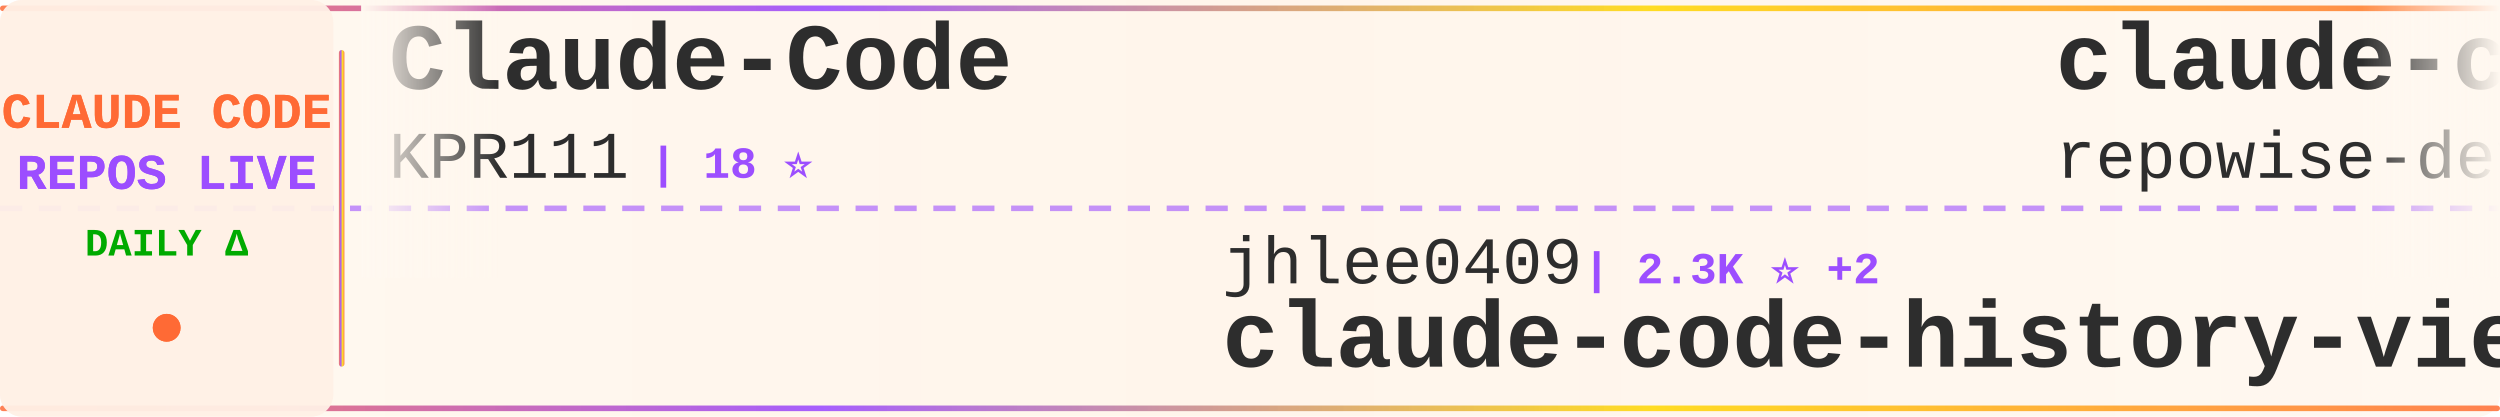
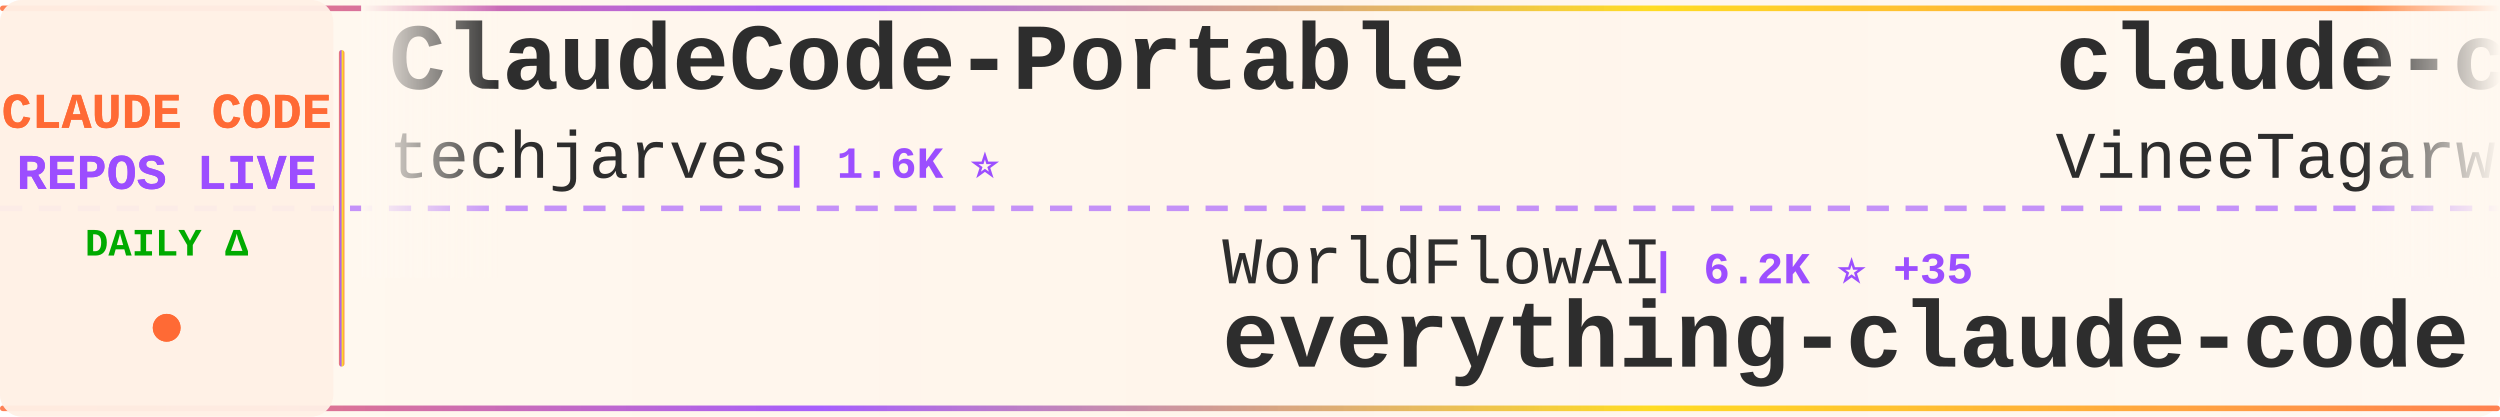
<svg xmlns="http://www.w3.org/2000/svg" width="900" height="150">
  <defs>
    <linearGradient id="tickerBg" x1="0%" y1="0%" x2="100%" y2="0%">
      <stop offset="0%" style="stop-color:#fff8f0;stop-opacity:0.98" />
      <stop offset="50%" style="stop-color:#fff5eb;stop-opacity:1" />
      <stop offset="100%" style="stop-color:#fff8f0;stop-opacity:0.98" />
    </linearGradient>
    <linearGradient id="borderGrad" x1="0%" y1="0%" x2="100%" y2="0%">
      <stop offset="0%" style="stop-color:#FF6B35;stop-opacity:0.85">
        <animate attributeName="stop-opacity" values="0.85;1;0.85" dur="2s" repeatCount="indefinite" />
      </stop>
      <stop offset="33%" style="stop-color:#9C4EFF;stop-opacity:0.9">
        <animate attributeName="stop-opacity" values="0.9;1;0.9" dur="2.2s" repeatCount="indefinite" />
      </stop>
      <stop offset="66%" style="stop-color:#FFD700;stop-opacity:0.85">
        <animate attributeName="stop-opacity" values="0.85;1;0.85" dur="1.8s" repeatCount="indefinite" />
      </stop>
      <stop offset="100%" style="stop-color:#FF6B35;stop-opacity:0.85">
        <animate attributeName="stop-opacity" values="0.85;1;0.85" dur="2s" repeatCount="indefinite" />
      </stop>
    </linearGradient>
    <filter id="textGlow">
      <feGaussianBlur stdDeviation="0.15" result="coloredBlur" />
      <feMerge>
        <feMergeNode in="coloredBlur" />
        <feMergeNode in="SourceGraphic" />
      </feMerge>
    </filter>
    <filter id="metricGlow">
      <feGaussianBlur stdDeviation="0.2" result="coloredBlur" />
      <feMerge>
        <feMergeNode in="coloredBlur" />
        <feMergeNode in="SourceGraphic" />
      </feMerge>
    </filter>
    <linearGradient id="leftFade" x1="0%" y1="0%" x2="100%" y2="0%">
      <stop offset="0%" style="stop-color:#fff8f0;stop-opacity:1" />
      <stop offset="100%" style="stop-color:#fff8f0;stop-opacity:0" />
    </linearGradient>
    <linearGradient id="rightFade" x1="0%" y1="0%" x2="100%" y2="0%">
      <stop offset="0%" style="stop-color:#fff8f0;stop-opacity:0" />
      <stop offset="100%" style="stop-color:#fff8f0;stop-opacity:1" />
    </linearGradient>
  </defs>
  <rect width="900" height="150" fill="url(#tickerBg)" rx="8" />
  <rect x="0" y="2" width="900" height="2" fill="url(#borderGrad)" rx="1" />
  <rect x="0" y="146" width="900" height="2" fill="url(#borderGrad)" rx="1" />
  <line x1="0" y1="75" x2="900" y2="75" stroke="#9C4EFF" stroke-width="2" stroke-dasharray="8 6" opacity="0.6" />
  <rect x="0" y="0" width="120" height="150" fill="#fff0e6" opacity="0.95" rx="8" />
  <text x="60" y="46" font-family="'Courier New', monospace" font-size="18" font-weight="bold" fill="#FF6B35" text-anchor="middle" filter="url(#textGlow)">
    CLAUDE CODE
  </text>
  <text x="60" y="68" font-family="'Courier New', monospace" font-size="18" font-weight="bold" fill="#9C4EFF" text-anchor="middle" filter="url(#textGlow)">
    REPOS LIVE
  </text>
  <text x="60" y="92" font-family="'Courier New', monospace" font-size="14" font-weight="bold" fill="#00aa00" text-anchor="middle">
    DAILY Δ
  </text>
  <circle cx="60" cy="118" r="5" fill="#FF6B35" filter="url(#metricGlow)">
    <animate attributeName="r" values="4;6;4" dur="1.5s" repeatCount="indefinite" />
    <animate attributeName="opacity" values="0.6;1;0.6" dur="1.5s" repeatCount="indefinite" />
  </circle>
  <rect x="122" y="18" width="2" height="114" fill="url(#borderGrad)" rx="1" />
  <clipPath id="tickerClip">
    <rect x="130" y="0" width="770" height="150" />
  </clipPath>
  <g clip-path="url(#tickerClip)">
    <g id="tickerItems">
      <animateTransform attributeName="transform" attributeType="XML" type="translate" from="0 0" to="-3000 0" dur="54s" repeatCount="indefinite" />
      <g transform="translate(0, 0)">
-         <text x="140" y="32" font-family="'Courier New', monospace" font-size="34" font-weight="bold" fill="#2d2d2d">Claude-Code</text>
-         <text x="140" y="64" font-family="'Courier New', monospace" font-size="24" font-weight="normal" fill="#2d2d2d" opacity="1.0">KPR111</text>
-         <text x="234" y="64" font-family="'Courier New', monospace" font-size="16" font-weight="bold" fill="#9C4EFF"> | 18 ⭐</text>
+         <text x="140" y="32" font-family="'Courier New', monospace" font-size="34" font-weight="bold" fill="#2d2d2d">ClaudeCode-Portable</text>
+         <text x="140" y="64" font-family="'Courier New', monospace" font-size="24" font-weight="normal" fill="#2d2d2d" opacity="1.0">techjarves</text>
+         <text x="282" y="64" font-family="'Courier New', monospace" font-size="16" font-weight="bold" fill="#9C4EFF"> | 1.6K ⭐</text>
      </g>
      <g transform="translate(300, 0)">
-         <text x="140" y="102" font-family="'Courier New', monospace" font-size="24" font-weight="normal" fill="#2d2d2d" opacity="1.0">jhlee0409</text>
-         <text x="270" y="102" font-family="'Courier New', monospace" font-size="16" font-weight="bold" fill="#9C4EFF"> | 2.3K ⭐ +2</text>
-         <text x="140" y="132" font-family="'Courier New', monospace" font-size="34" font-weight="bold" fill="#2d2d2d">claude-code-history-view...</text>
+         <text x="140" y="102" font-family="'Courier New', monospace" font-size="24" font-weight="normal" fill="#2d2d2d" opacity="1.0">WorldFlowAI</text>
+         <text x="294" y="102" font-family="'Courier New', monospace" font-size="16" font-weight="bold" fill="#9C4EFF"> | 6.2K ⭐ +35</text>
+         <text x="140" y="132" font-family="'Courier New', monospace" font-size="34" font-weight="bold" fill="#2d2d2d">everything-claude-code</text>
      </g>
      <g transform="translate(600, 0)">
-         <text x="140" y="32" font-family="'Courier New', monospace" font-size="34" font-weight="bold" fill="#2d2d2d">claude-code-prompts</text>
-         <text x="140" y="64" font-family="'Courier New', monospace" font-size="24" font-weight="normal" fill="#2d2d2d" opacity="1.0">repowise-dev</text>
-         <text x="306" y="64" font-family="'Courier New', monospace" font-size="16" font-weight="bold" fill="#9C4EFF"> | 1.2K ⭐ +1</text>
+         <text x="140" y="32" font-family="'Courier New', monospace" font-size="34" font-weight="bold" fill="#2d2d2d">claude-code</text>
+         <text x="140" y="64" font-family="'Courier New', monospace" font-size="24" font-weight="normal" fill="#2d2d2d" opacity="1.0">VineeTagarwaL-code</text>
+         <text x="378" y="64" font-family="'Courier New', monospace" font-size="16" font-weight="bold" fill="#9C4EFF"> | 271 ⭐</text>
      </g>
      <g transform="translate(900, 0)">
-         <text x="140" y="102" font-family="'Courier New', monospace" font-size="24" font-weight="normal" fill="#2d2d2d" opacity="1.0">centminmod</text>
-         <text x="282" y="102" font-family="'Courier New', monospace" font-size="16" font-weight="bold" fill="#9C4EFF"> | 2.7K ⭐</text>
-         <text x="140" y="132" font-family="'Courier New', monospace" font-size="34" font-weight="bold" fill="#2d2d2d">my-claude-code-setup</text>
+         <text x="140" y="102" font-family="'Courier New', monospace" font-size="24" font-weight="normal" fill="#2d2d2d" opacity="1.0">davila7</text>
+         <text x="246" y="102" font-family="'Courier New', monospace" font-size="16" font-weight="bold" fill="#9C4EFF"> | 33.3K ⭐ +22</text>
+         <text x="140" y="132" font-family="'Courier New', monospace" font-size="34" font-weight="bold" fill="#2d2d2d">claude-code-templates</text>
      </g>
      <g transform="translate(1200, 0)">
-         <text x="140" y="32" font-family="'Courier New', monospace" font-size="34" font-weight="bold" fill="#2d2d2d">claude-code-analysis</text>
-         <text x="140" y="64" font-family="'Courier New', monospace" font-size="24" font-weight="normal" fill="#2d2d2d" opacity="1.0">liuup</text>
-         <text x="222" y="64" font-family="'Courier New', monospace" font-size="16" font-weight="bold" fill="#9C4EFF"> | 4.1K ⭐</text>
+         <text x="140" y="32" font-family="'Courier New', monospace" font-size="34" font-weight="bold" fill="#2d2d2d">claude-coder</text>
+         <text x="140" y="64" font-family="'Courier New', monospace" font-size="24" font-weight="normal" fill="#2d2d2d" opacity="1.0">kodu-ai</text>
+         <text x="246" y="64" font-family="'Courier New', monospace" font-size="16" font-weight="bold" fill="#9C4EFF"> | 5.2K ⭐ -2</text>
      </g>
      <g transform="translate(1500, 0)">
-         <text x="140" y="102" font-family="'Courier New', monospace" font-size="24" font-weight="normal" fill="#2d2d2d" opacity="1.0">OneRedOak</text>
-         <text x="270" y="102" font-family="'Courier New', monospace" font-size="16" font-weight="bold" fill="#9C4EFF"> | 3.9K ⭐</text>
-         <text x="140" y="132" font-family="'Courier New', monospace" font-size="34" font-weight="bold" fill="#2d2d2d">claude-code-workflows</text>
+         <text x="140" y="102" font-family="'Courier New', monospace" font-size="24" font-weight="normal" fill="#2d2d2d" opacity="1.0">777genius</text>
+         <text x="270" y="102" font-family="'Courier New', monospace" font-size="16" font-weight="bold" fill="#9C4EFF"> | 939 ⭐</text>
+         <text x="140" y="132" font-family="'Courier New', monospace" font-size="34" font-weight="bold" fill="#2d2d2d">claude-code-source-code</text>
      </g>
      <g transform="translate(1800, 0)">
-         <text x="140" y="32" font-family="'Courier New', monospace" font-size="34" font-weight="bold" fill="#2d2d2d">claude-code-engineering</text>
-         <text x="140" y="64" font-family="'Courier New', monospace" font-size="24" font-weight="normal" fill="#2d2d2d" opacity="1.0">huangjia2019</text>
-         <text x="306" y="64" font-family="'Courier New', monospace" font-size="16" font-weight="bold" fill="#9C4EFF"> | 1.2K ⭐</text>
+         <text x="140" y="32" font-family="'Courier New', monospace" font-size="34" font-weight="bold" fill="#2d2d2d">collection-claude-code-s...</text>
+         <text x="140" y="64" font-family="'Courier New', monospace" font-size="24" font-weight="normal" fill="#2d2d2d" opacity="1.0">chauncygu</text>
+         <text x="270" y="64" font-family="'Courier New', monospace" font-size="16" font-weight="bold" fill="#9C4EFF"> | 2.9K ⭐</text>
      </g>
      <g transform="translate(2100, 0)">
-         <text x="140" y="102" font-family="'Courier New', monospace" font-size="24" font-weight="normal" fill="#2d2d2d" opacity="1.0">disler</text>
-         <text x="234" y="102" font-family="'Courier New', monospace" font-size="16" font-weight="bold" fill="#9C4EFF"> | 1.7K ⭐</text>
-         <text x="140" y="132" font-family="'Courier New', monospace" font-size="34" font-weight="bold" fill="#2d2d2d">pi-vs-claude-code</text>
+         <text x="140" y="102" font-family="'Courier New', monospace" font-size="24" font-weight="normal" fill="#2d2d2d" opacity="1.0">FlorianBruniaux</text>
+         <text x="342" y="102" font-family="'Courier New', monospace" font-size="16" font-weight="bold" fill="#9C4EFF"> | 6.4K ⭐ +4</text>
+         <text x="140" y="132" font-family="'Courier New', monospace" font-size="34" font-weight="bold" fill="#2d2d2d">claude-code-ultimate-gui...</text>
      </g>
      <g transform="translate(2400, 0)">
-         <text x="140" y="32" font-family="'Courier New', monospace" font-size="34" font-weight="bold" fill="#2d2d2d">claude-code-skills</text>
-         <text x="140" y="64" font-family="'Courier New', monospace" font-size="24" font-weight="normal" fill="#2d2d2d" opacity="1.0">daymade</text>
-         <text x="246" y="64" font-family="'Courier New', monospace" font-size="16" font-weight="bold" fill="#9C4EFF"> | 1.5K ⭐ +1</text>
+         <text x="140" y="32" font-family="'Courier New', monospace" font-size="34" font-weight="bold" fill="#2d2d2d">ClaudeCode</text>
+         <text x="140" y="64" font-family="'Courier New', monospace" font-size="24" font-weight="normal" fill="#2d2d2d" opacity="1.0">guanshan</text>
+         <text x="258" y="64" font-family="'Courier New', monospace" font-size="16" font-weight="bold" fill="#9C4EFF"> | 61 ⭐</text>
      </g>
      <g transform="translate(2700, 0)">
+         <text x="140" y="102" font-family="'Courier New', monospace" font-size="24" font-weight="normal" fill="#2d2d2d" opacity="1.0">Windy3f3f3f3f</text>
+         <text x="318" y="102" font-family="'Courier New', monospace" font-size="16" font-weight="bold" fill="#9C4EFF"> | 2.8K ⭐ +4</text>
+         <text x="140" y="132" font-family="'Courier New', monospace" font-size="34" font-weight="bold" fill="#2d2d2d">claude-code-from-scratch</text>
+       </g>
+       <g transform="translate(3000, 0)">
+         <text x="140" y="32" font-family="'Courier New', monospace" font-size="34" font-weight="bold" fill="#2d2d2d">ClaudeCode-Portable</text>
+         <text x="140" y="64" font-family="'Courier New', monospace" font-size="24" font-weight="normal" fill="#2d2d2d" opacity="1.0">techjarves</text>
+         <text x="282" y="64" font-family="'Courier New', monospace" font-size="16" font-weight="bold" fill="#9C4EFF"> | 1.6K ⭐</text>
+       </g>
+       <g transform="translate(3300, 0)">
        <text x="140" y="102" font-family="'Courier New', monospace" font-size="24" font-weight="normal" fill="#2d2d2d" opacity="1.0">WorldFlowAI</text>
-         <text x="294" y="102" font-family="'Courier New', monospace" font-size="16" font-weight="bold" fill="#9C4EFF"> | 6.2K ⭐ +14</text>
+         <text x="294" y="102" font-family="'Courier New', monospace" font-size="16" font-weight="bold" fill="#9C4EFF"> | 6.2K ⭐ +35</text>
        <text x="140" y="132" font-family="'Courier New', monospace" font-size="34" font-weight="bold" fill="#2d2d2d">everything-claude-code</text>
      </g>
-       <g transform="translate(3000, 0)">
-         <text x="140" y="32" font-family="'Courier New', monospace" font-size="34" font-weight="bold" fill="#2d2d2d">Claude-Code</text>
-         <text x="140" y="64" font-family="'Courier New', monospace" font-size="24" font-weight="normal" fill="#2d2d2d" opacity="1.0">KPR111</text>
-         <text x="234" y="64" font-family="'Courier New', monospace" font-size="16" font-weight="bold" fill="#9C4EFF"> | 18 ⭐</text>
-       </g>
-       <g transform="translate(3300, 0)">
-         <text x="140" y="102" font-family="'Courier New', monospace" font-size="24" font-weight="normal" fill="#2d2d2d" opacity="1.0">jhlee0409</text>
-         <text x="270" y="102" font-family="'Courier New', monospace" font-size="16" font-weight="bold" fill="#9C4EFF"> | 2.3K ⭐ +2</text>
-         <text x="140" y="132" font-family="'Courier New', monospace" font-size="34" font-weight="bold" fill="#2d2d2d">claude-code-history-view...</text>
-       </g>
      <g transform="translate(3600, 0)">
-         <text x="140" y="32" font-family="'Courier New', monospace" font-size="34" font-weight="bold" fill="#2d2d2d">claude-code-prompts</text>
-         <text x="140" y="64" font-family="'Courier New', monospace" font-size="24" font-weight="normal" fill="#2d2d2d" opacity="1.0">repowise-dev</text>
-         <text x="306" y="64" font-family="'Courier New', monospace" font-size="16" font-weight="bold" fill="#9C4EFF"> | 1.2K ⭐ +1</text>
+         <text x="140" y="32" font-family="'Courier New', monospace" font-size="34" font-weight="bold" fill="#2d2d2d">claude-code</text>
+         <text x="140" y="64" font-family="'Courier New', monospace" font-size="24" font-weight="normal" fill="#2d2d2d" opacity="1.0">VineeTagarwaL-code</text>
+         <text x="378" y="64" font-family="'Courier New', monospace" font-size="16" font-weight="bold" fill="#9C4EFF"> | 271 ⭐</text>
      </g>
      <g transform="translate(3900, 0)">
-         <text x="140" y="102" font-family="'Courier New', monospace" font-size="24" font-weight="normal" fill="#2d2d2d" opacity="1.0">centminmod</text>
-         <text x="282" y="102" font-family="'Courier New', monospace" font-size="16" font-weight="bold" fill="#9C4EFF"> | 2.7K ⭐</text>
-         <text x="140" y="132" font-family="'Courier New', monospace" font-size="34" font-weight="bold" fill="#2d2d2d">my-claude-code-setup</text>
+         <text x="140" y="102" font-family="'Courier New', monospace" font-size="24" font-weight="normal" fill="#2d2d2d" opacity="1.0">davila7</text>
+         <text x="246" y="102" font-family="'Courier New', monospace" font-size="16" font-weight="bold" fill="#9C4EFF"> | 33.3K ⭐ +22</text>
+         <text x="140" y="132" font-family="'Courier New', monospace" font-size="34" font-weight="bold" fill="#2d2d2d">claude-code-templates</text>
      </g>
    </g>
  </g>
  <rect x="130" y="0" width="50" height="100" fill="url(#leftFade)" />
  <rect x="850" y="0" width="50" height="100" fill="url(#rightFade)" />
</svg>
